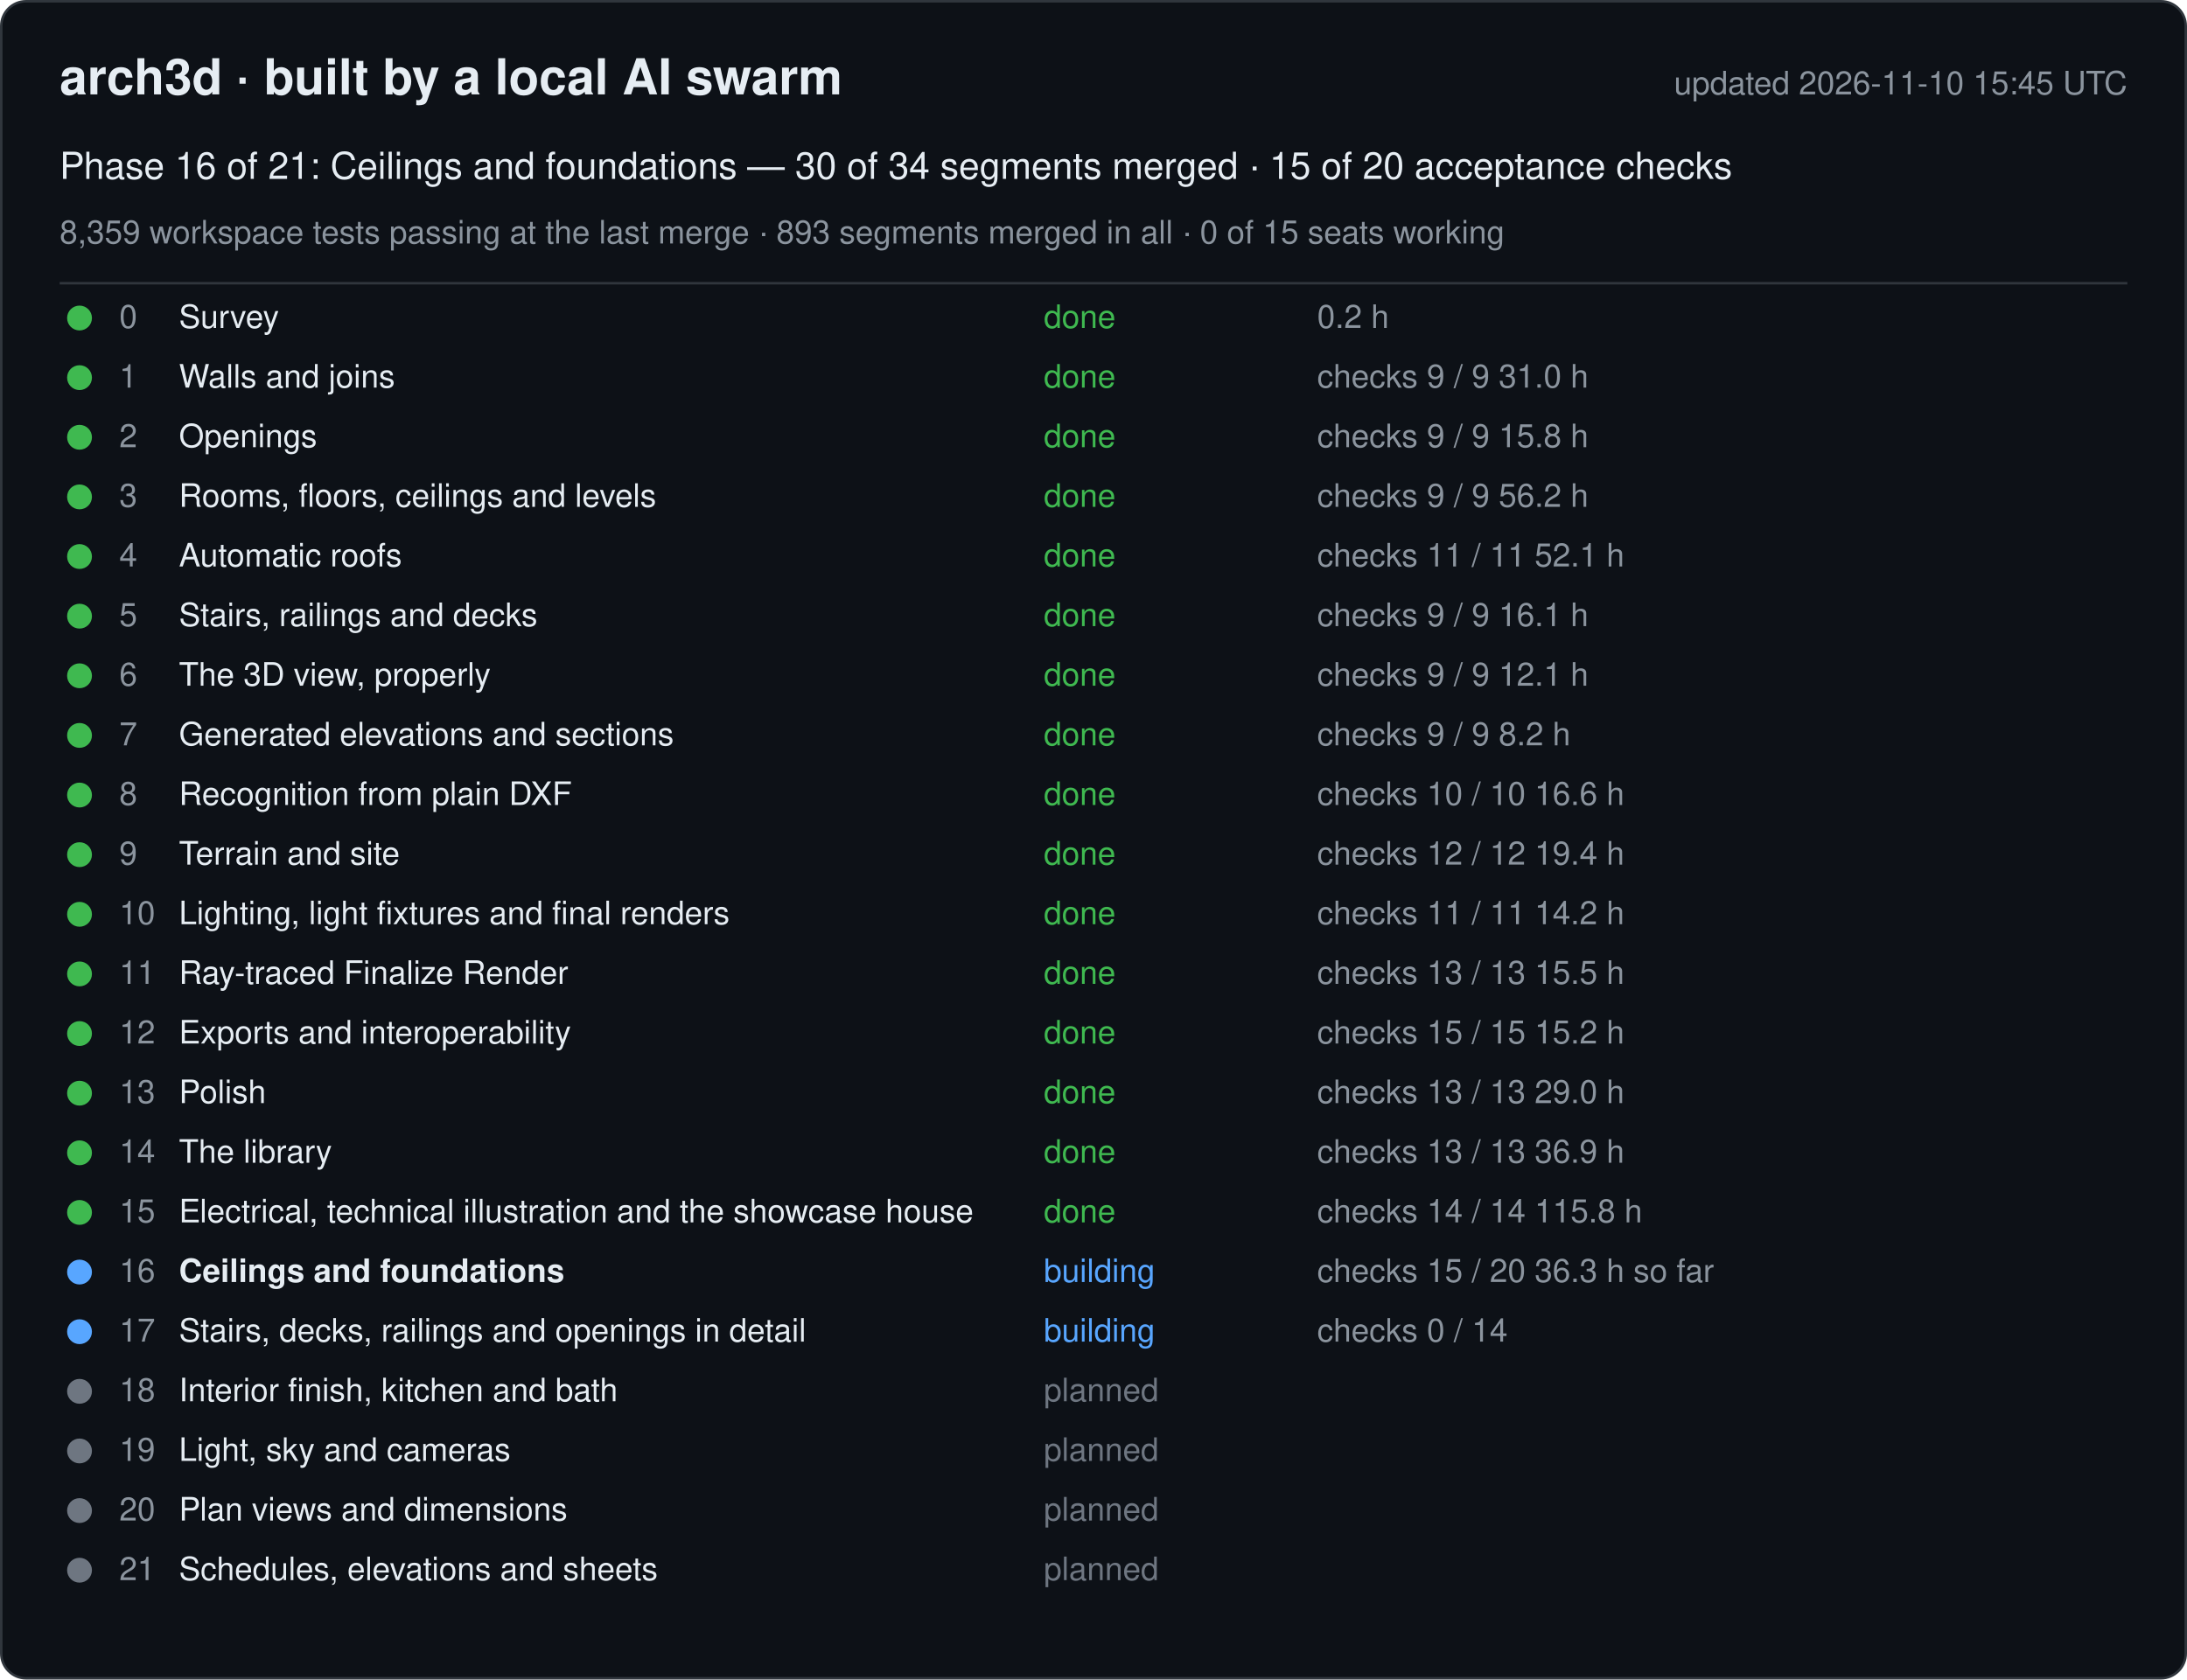
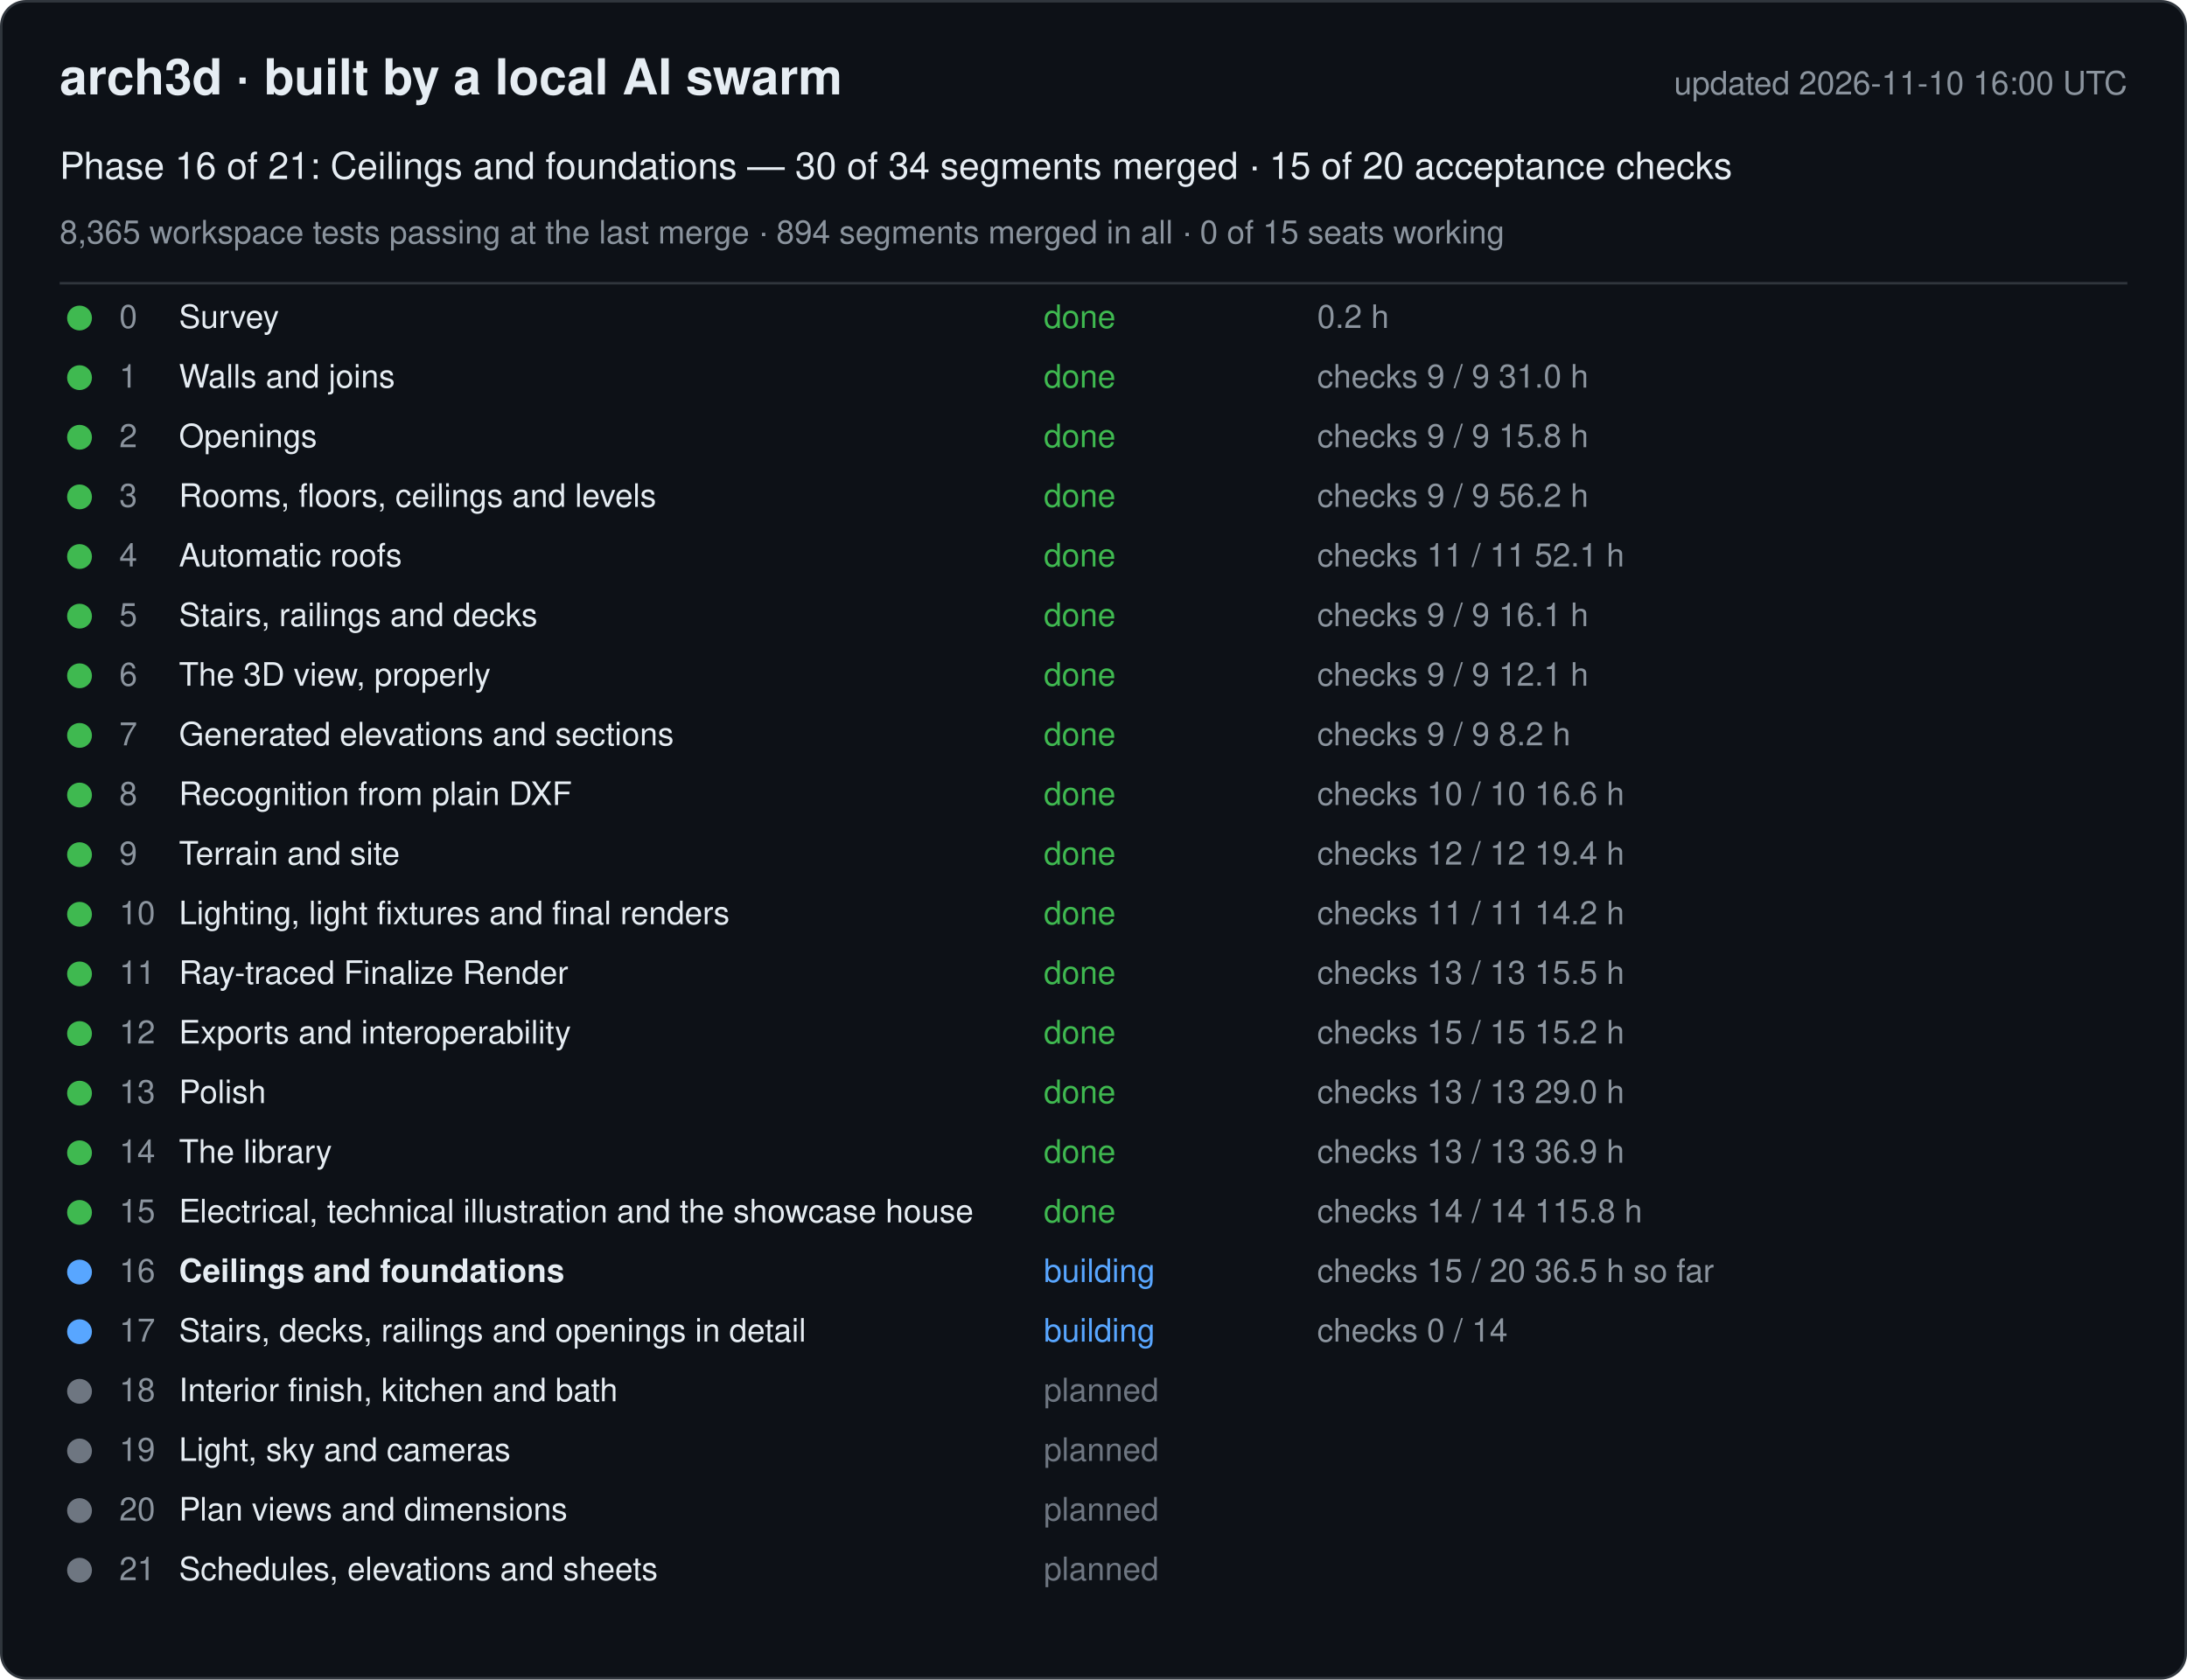
<svg xmlns="http://www.w3.org/2000/svg" width="880" height="676" viewBox="0 0 880 676" font-family="-apple-system, Segoe UI, Helvetica, Arial, sans-serif">
  <rect x="0.5" y="0.5" width="879" height="675" rx="10" fill="#0d1117" stroke="#30363d" />
  <text x="24" y="38" font-size="20" font-weight="600" fill="#e6edf3">arch3d · built by a local AI swarm</text>
-   <text x="856" y="38" font-size="13" fill="#8b949e" text-anchor="end">updated 2026-11-10 15:45 UTC</text>
+   <text x="856" y="38" font-size="13" fill="#8b949e" text-anchor="end">updated 2026-11-10 16:00 UTC</text>
  <text x="24" y="72" font-size="15" fill="#e6edf3">Phase 16 of 21: Ceilings and foundations — 30 of 34 segments merged · 15 of 20 acceptance checks</text>
-   <text x="24" y="98" font-size="13" fill="#8b949e">8,359 workspace tests passing at the last merge · 893 segments merged in all · 0 of 15 seats working</text>
+   <text x="24" y="98" font-size="13" fill="#8b949e">8,365 workspace tests passing at the last merge · 894 segments merged in all · 0 of 15 seats working</text>
  <line x1="24" y1="114" x2="856" y2="114" stroke="#30363d" />
  <g data-phase="0">
    <circle cx="32" cy="128" r="5" fill="#3fb950" />
    <text x="48" y="132" font-size="13" fill="#8b949e">0</text>
    <text x="72" y="132" font-size="13" fill="#e6edf3">Survey</text>
    <text x="420" y="132" font-size="13" fill="#3fb950">done</text>
    <text x="530" y="132" font-size="13" fill="#8b949e">0.2 h</text>
  </g>
  <g data-phase="1">
    <circle cx="32" cy="152" r="5" fill="#3fb950" />
    <text x="48" y="156" font-size="13" fill="#8b949e">1</text>
    <text x="72" y="156" font-size="13" fill="#e6edf3">Walls and joins</text>
    <text x="420" y="156" font-size="13" fill="#3fb950">done</text>
    <text x="530" y="156" font-size="13" fill="#8b949e">checks 9 / 9   31.0 h</text>
  </g>
  <g data-phase="2">
    <circle cx="32" cy="176" r="5" fill="#3fb950" />
    <text x="48" y="180" font-size="13" fill="#8b949e">2</text>
    <text x="72" y="180" font-size="13" fill="#e6edf3">Openings</text>
    <text x="420" y="180" font-size="13" fill="#3fb950">done</text>
    <text x="530" y="180" font-size="13" fill="#8b949e">checks 9 / 9   15.8 h</text>
  </g>
  <g data-phase="3">
    <circle cx="32" cy="200" r="5" fill="#3fb950" />
    <text x="48" y="204" font-size="13" fill="#8b949e">3</text>
    <text x="72" y="204" font-size="13" fill="#e6edf3">Rooms, floors, ceilings and levels</text>
    <text x="420" y="204" font-size="13" fill="#3fb950">done</text>
    <text x="530" y="204" font-size="13" fill="#8b949e">checks 9 / 9   56.2 h</text>
  </g>
  <g data-phase="4">
    <circle cx="32" cy="224" r="5" fill="#3fb950" />
    <text x="48" y="228" font-size="13" fill="#8b949e">4</text>
    <text x="72" y="228" font-size="13" fill="#e6edf3">Automatic roofs</text>
    <text x="420" y="228" font-size="13" fill="#3fb950">done</text>
    <text x="530" y="228" font-size="13" fill="#8b949e">checks 11 / 11   52.1 h</text>
  </g>
  <g data-phase="5">
    <circle cx="32" cy="248" r="5" fill="#3fb950" />
    <text x="48" y="252" font-size="13" fill="#8b949e">5</text>
    <text x="72" y="252" font-size="13" fill="#e6edf3">Stairs, railings and decks</text>
    <text x="420" y="252" font-size="13" fill="#3fb950">done</text>
    <text x="530" y="252" font-size="13" fill="#8b949e">checks 9 / 9   16.1 h</text>
  </g>
  <g data-phase="6">
    <circle cx="32" cy="272" r="5" fill="#3fb950" />
    <text x="48" y="276" font-size="13" fill="#8b949e">6</text>
    <text x="72" y="276" font-size="13" fill="#e6edf3">The 3D view, properly</text>
    <text x="420" y="276" font-size="13" fill="#3fb950">done</text>
    <text x="530" y="276" font-size="13" fill="#8b949e">checks 9 / 9   12.1 h</text>
  </g>
  <g data-phase="7">
    <circle cx="32" cy="296" r="5" fill="#3fb950" />
    <text x="48" y="300" font-size="13" fill="#8b949e">7</text>
    <text x="72" y="300" font-size="13" fill="#e6edf3">Generated elevations and sections</text>
    <text x="420" y="300" font-size="13" fill="#3fb950">done</text>
    <text x="530" y="300" font-size="13" fill="#8b949e">checks 9 / 9   8.2 h</text>
  </g>
  <g data-phase="8">
    <circle cx="32" cy="320" r="5" fill="#3fb950" />
    <text x="48" y="324" font-size="13" fill="#8b949e">8</text>
    <text x="72" y="324" font-size="13" fill="#e6edf3">Recognition from plain DXF</text>
    <text x="420" y="324" font-size="13" fill="#3fb950">done</text>
    <text x="530" y="324" font-size="13" fill="#8b949e">checks 10 / 10   16.6 h</text>
  </g>
  <g data-phase="9">
    <circle cx="32" cy="344" r="5" fill="#3fb950" />
    <text x="48" y="348" font-size="13" fill="#8b949e">9</text>
    <text x="72" y="348" font-size="13" fill="#e6edf3">Terrain and site</text>
    <text x="420" y="348" font-size="13" fill="#3fb950">done</text>
    <text x="530" y="348" font-size="13" fill="#8b949e">checks 12 / 12   19.4 h</text>
  </g>
  <g data-phase="10">
    <circle cx="32" cy="368" r="5" fill="#3fb950" />
    <text x="48" y="372" font-size="13" fill="#8b949e">10</text>
    <text x="72" y="372" font-size="13" fill="#e6edf3">Lighting, light fixtures and final renders</text>
    <text x="420" y="372" font-size="13" fill="#3fb950">done</text>
    <text x="530" y="372" font-size="13" fill="#8b949e">checks 11 / 11   14.2 h</text>
  </g>
  <g data-phase="11">
    <circle cx="32" cy="392" r="5" fill="#3fb950" />
    <text x="48" y="396" font-size="13" fill="#8b949e">11</text>
    <text x="72" y="396" font-size="13" fill="#e6edf3">Ray-traced Finalize Render</text>
    <text x="420" y="396" font-size="13" fill="#3fb950">done</text>
    <text x="530" y="396" font-size="13" fill="#8b949e">checks 13 / 13   15.5 h</text>
  </g>
  <g data-phase="12">
    <circle cx="32" cy="416" r="5" fill="#3fb950" />
    <text x="48" y="420" font-size="13" fill="#8b949e">12</text>
    <text x="72" y="420" font-size="13" fill="#e6edf3">Exports and interoperability</text>
    <text x="420" y="420" font-size="13" fill="#3fb950">done</text>
    <text x="530" y="420" font-size="13" fill="#8b949e">checks 15 / 15   15.2 h</text>
  </g>
  <g data-phase="13">
    <circle cx="32" cy="440" r="5" fill="#3fb950" />
    <text x="48" y="444" font-size="13" fill="#8b949e">13</text>
    <text x="72" y="444" font-size="13" fill="#e6edf3">Polish</text>
    <text x="420" y="444" font-size="13" fill="#3fb950">done</text>
    <text x="530" y="444" font-size="13" fill="#8b949e">checks 13 / 13   29.0 h</text>
  </g>
  <g data-phase="14">
    <circle cx="32" cy="464" r="5" fill="#3fb950" />
    <text x="48" y="468" font-size="13" fill="#8b949e">14</text>
    <text x="72" y="468" font-size="13" fill="#e6edf3">The library</text>
    <text x="420" y="468" font-size="13" fill="#3fb950">done</text>
    <text x="530" y="468" font-size="13" fill="#8b949e">checks 13 / 13   36.9 h</text>
  </g>
  <g data-phase="15">
    <circle cx="32" cy="488" r="5" fill="#3fb950" />
    <text x="48" y="492" font-size="13" fill="#8b949e">15</text>
    <text x="72" y="492" font-size="13" fill="#e6edf3">Electrical, technical illustration and the showcase house</text>
    <text x="420" y="492" font-size="13" fill="#3fb950">done</text>
    <text x="530" y="492" font-size="13" fill="#8b949e">checks 14 / 14   115.8 h</text>
  </g>
  <g data-phase="16">
    <circle cx="32" cy="512" r="5" fill="#58a6ff" />
    <text x="48" y="516" font-size="13" fill="#8b949e">16</text>
    <text x="72" y="516" font-size="13" fill="#e6edf3" font-weight="600">Ceilings and foundations</text>
    <text x="420" y="516" font-size="13" fill="#58a6ff">building</text>
-     <text x="530" y="516" font-size="13" fill="#8b949e">checks 15 / 20   36.3 h so far</text>
+     <text x="530" y="516" font-size="13" fill="#8b949e">checks 15 / 20   36.5 h so far</text>
  </g>
  <g data-phase="17">
    <circle cx="32" cy="536" r="5" fill="#58a6ff" />
    <text x="48" y="540" font-size="13" fill="#8b949e">17</text>
    <text x="72" y="540" font-size="13" fill="#e6edf3">Stairs, decks, railings and openings in detail</text>
    <text x="420" y="540" font-size="13" fill="#58a6ff">building</text>
    <text x="530" y="540" font-size="13" fill="#8b949e">checks 0 / 14</text>
  </g>
  <g data-phase="18">
    <circle cx="32" cy="560" r="5" fill="#6e7681" />
    <text x="48" y="564" font-size="13" fill="#8b949e">18</text>
    <text x="72" y="564" font-size="13" fill="#e6edf3">Interior finish, kitchen and bath</text>
    <text x="420" y="564" font-size="13" fill="#6e7681">planned</text>
    <text x="530" y="564" font-size="13" fill="#8b949e" />
  </g>
  <g data-phase="19">
    <circle cx="32" cy="584" r="5" fill="#6e7681" />
    <text x="48" y="588" font-size="13" fill="#8b949e">19</text>
    <text x="72" y="588" font-size="13" fill="#e6edf3">Light, sky and cameras</text>
    <text x="420" y="588" font-size="13" fill="#6e7681">planned</text>
    <text x="530" y="588" font-size="13" fill="#8b949e" />
  </g>
  <g data-phase="20">
    <circle cx="32" cy="608" r="5" fill="#6e7681" />
    <text x="48" y="612" font-size="13" fill="#8b949e">20</text>
    <text x="72" y="612" font-size="13" fill="#e6edf3">Plan views and dimensions</text>
    <text x="420" y="612" font-size="13" fill="#6e7681">planned</text>
    <text x="530" y="612" font-size="13" fill="#8b949e" />
  </g>
  <g data-phase="21">
    <circle cx="32" cy="632" r="5" fill="#6e7681" />
    <text x="48" y="636" font-size="13" fill="#8b949e">21</text>
    <text x="72" y="636" font-size="13" fill="#e6edf3">Schedules, elevations and sheets</text>
    <text x="420" y="636" font-size="13" fill="#6e7681">planned</text>
    <text x="530" y="636" font-size="13" fill="#8b949e" />
  </g>
</svg>
